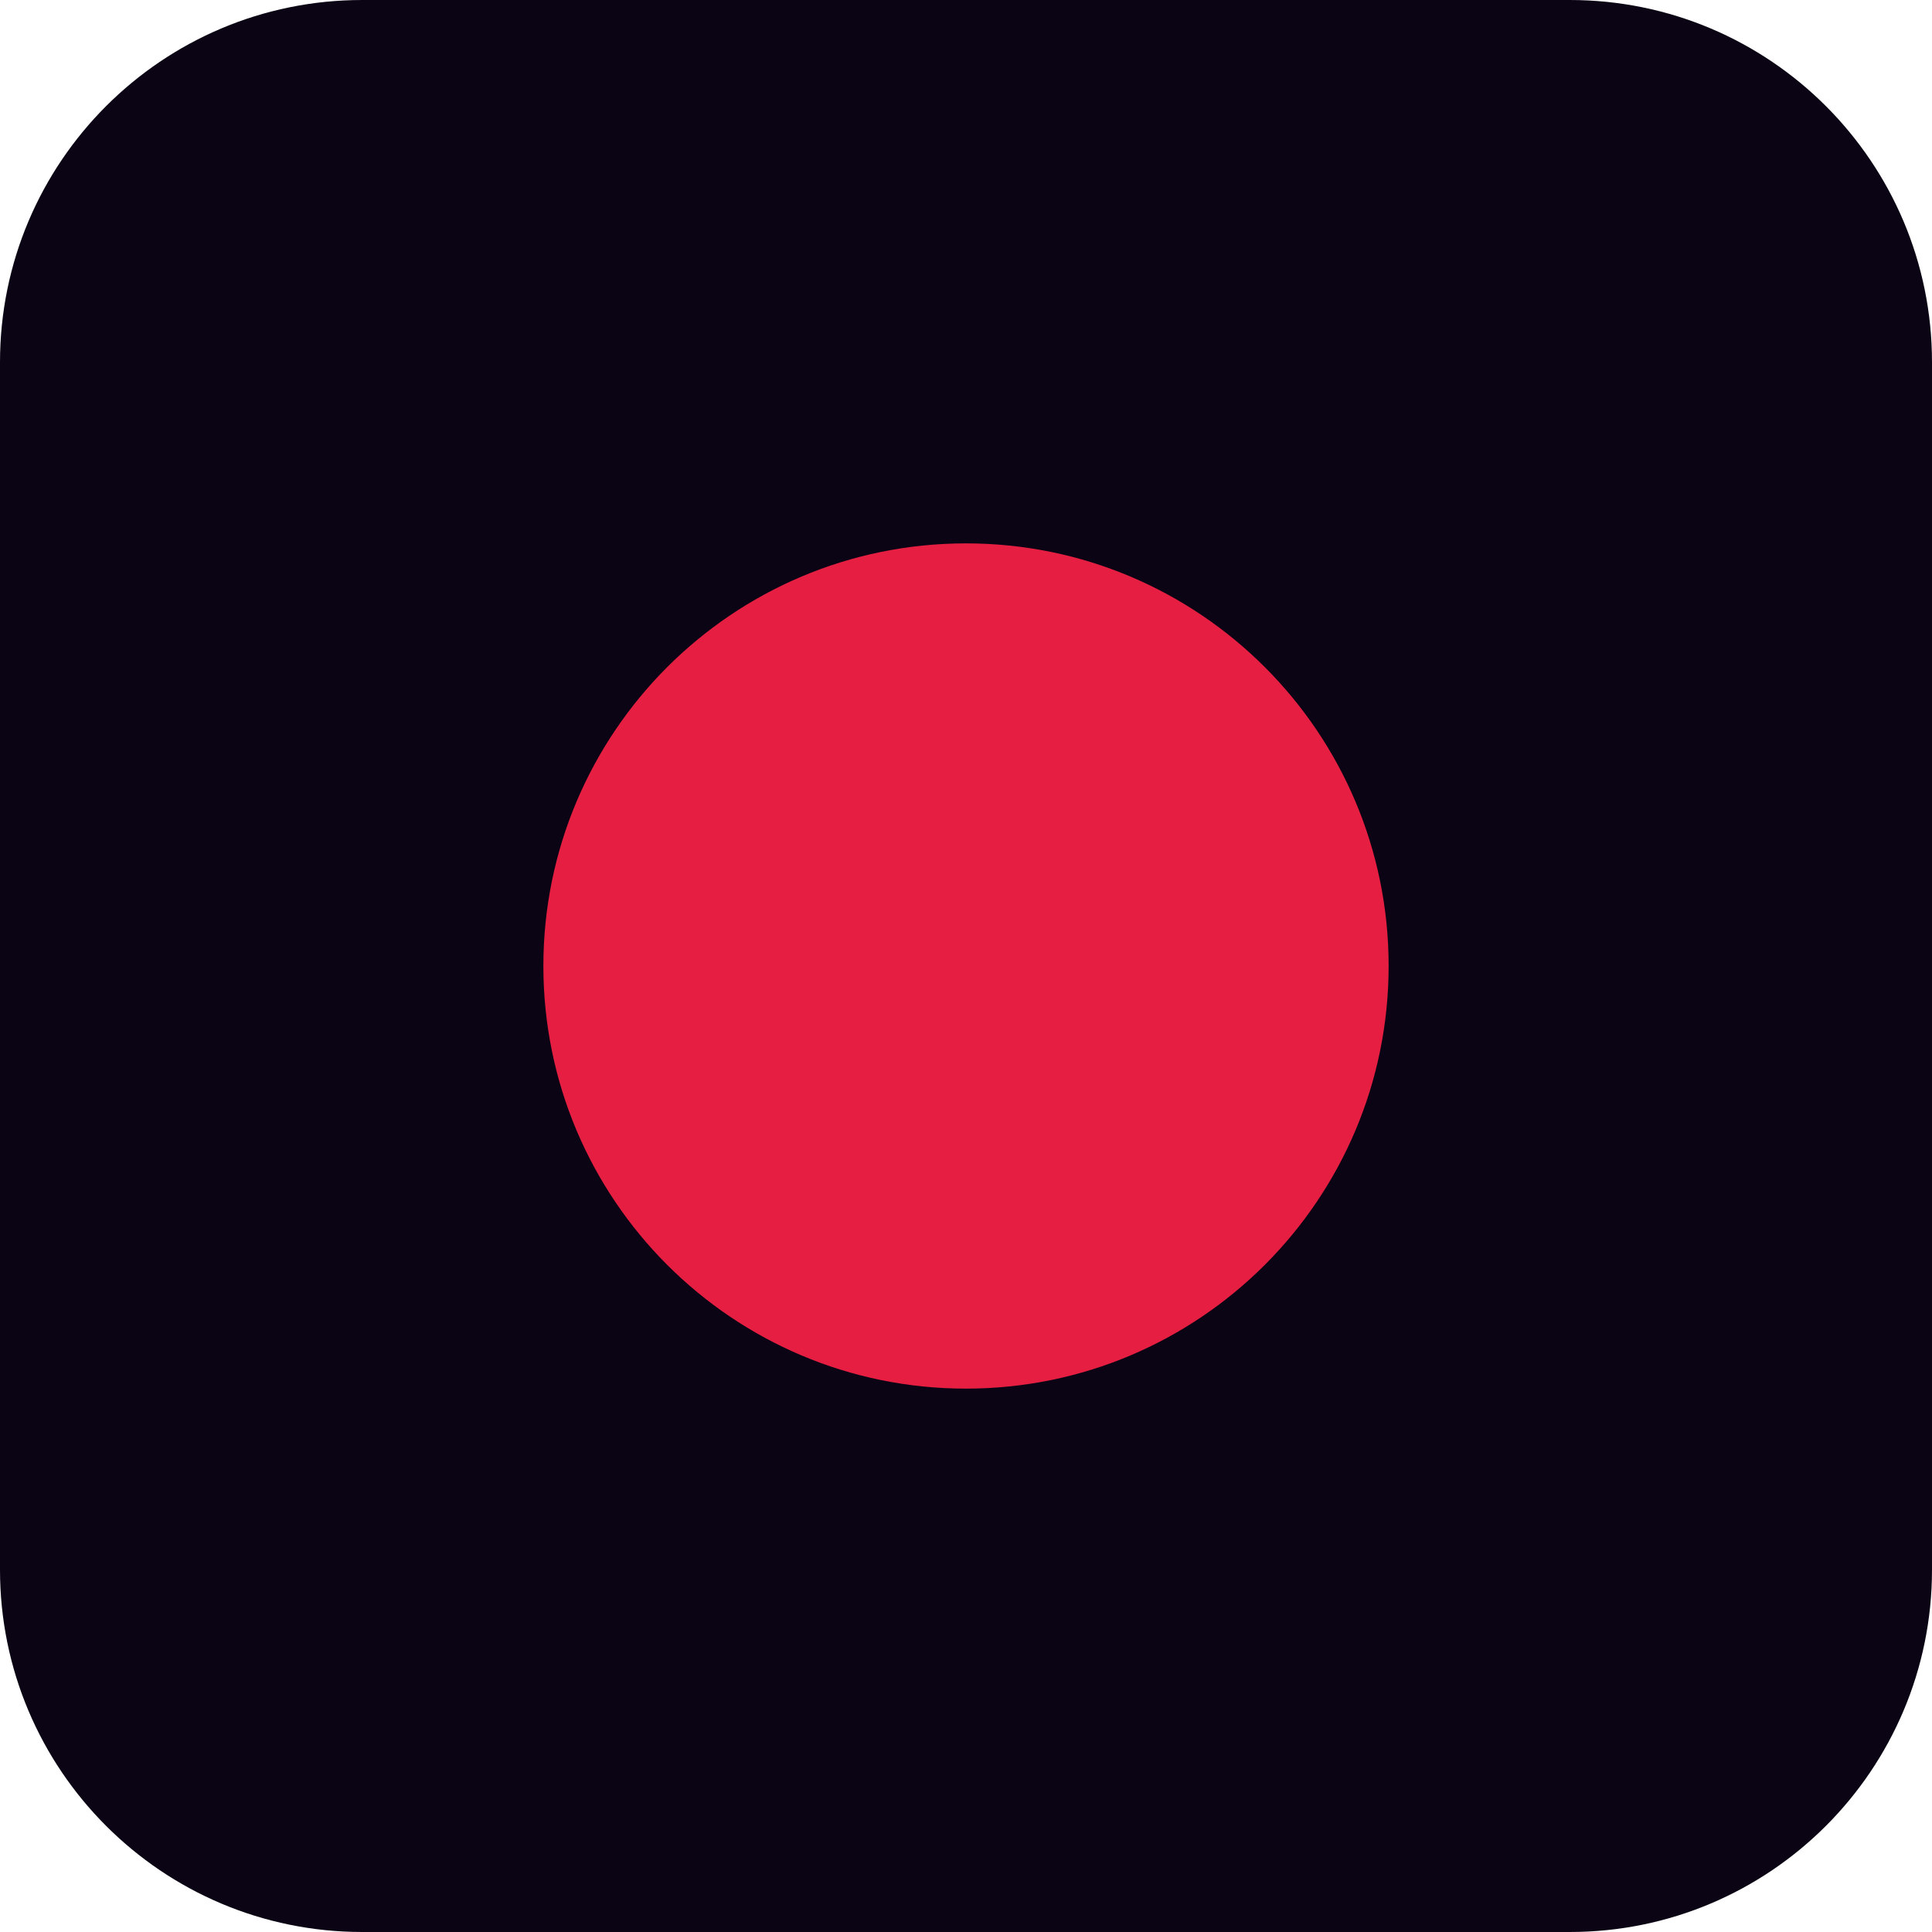
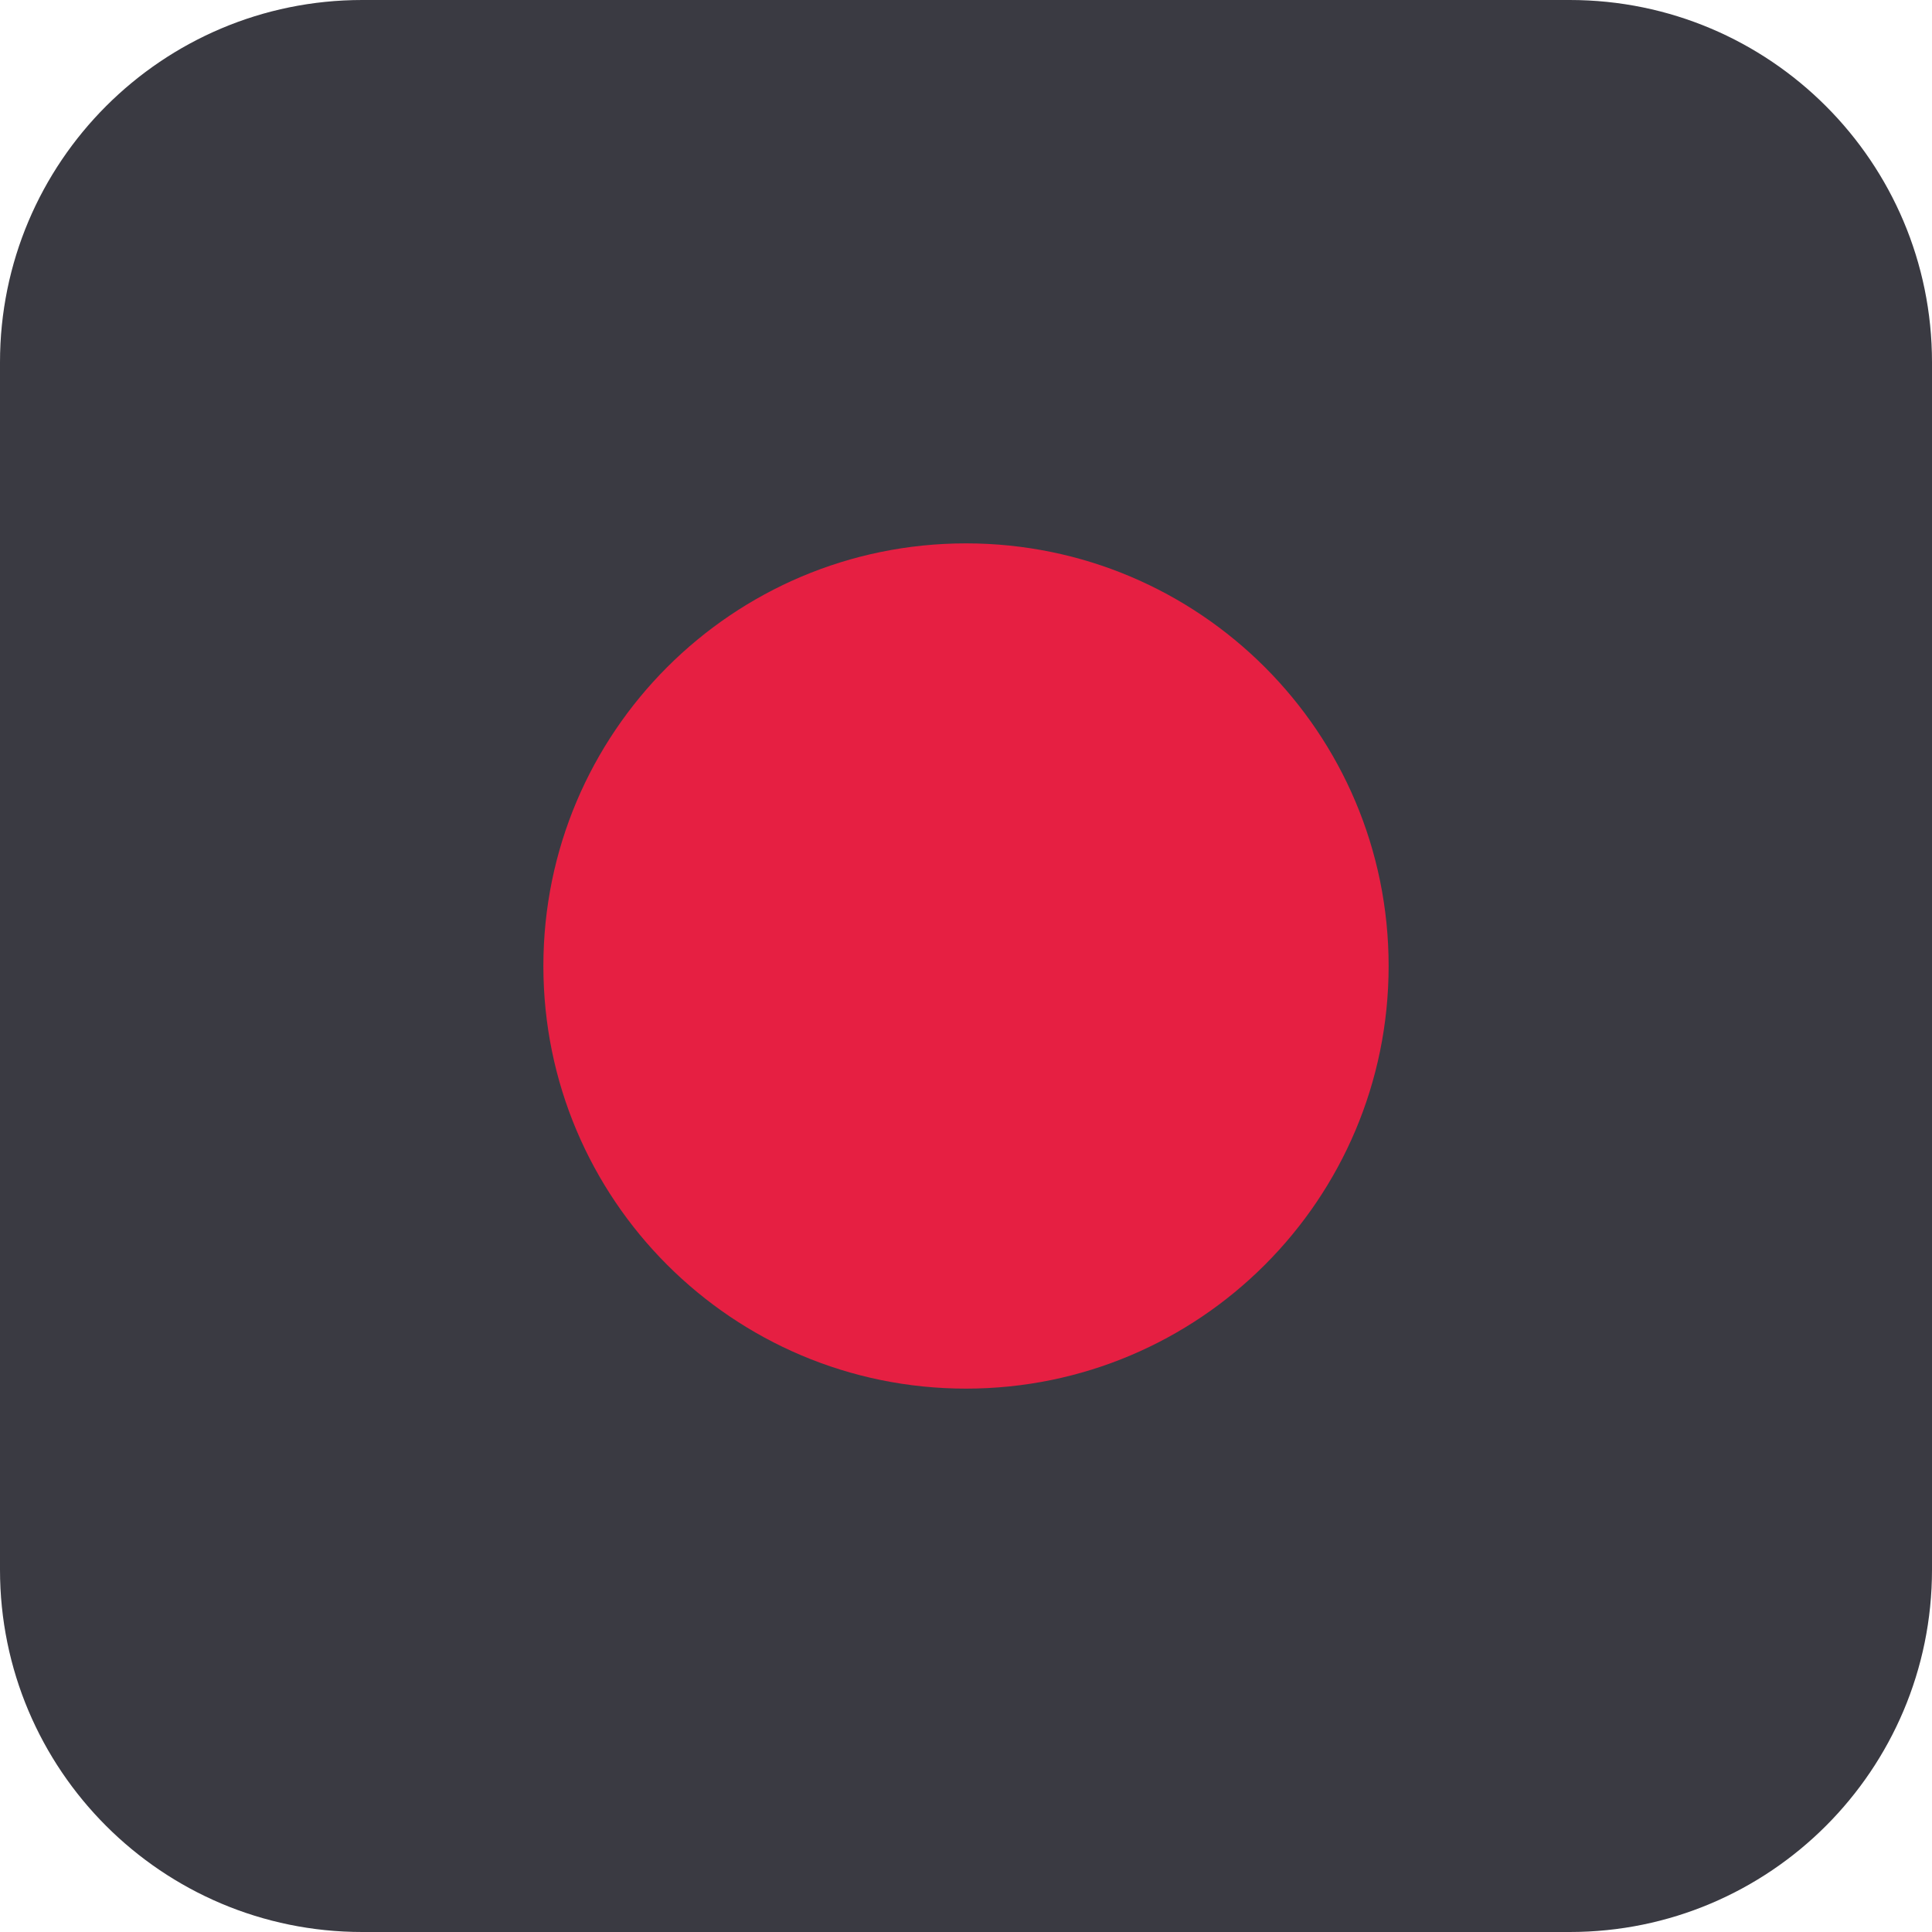
<svg xmlns="http://www.w3.org/2000/svg" width="32" height="32" viewBox="0 0 32 32">
-   <rect width="32" height="32" rx="6" fill="#0b0414" />
+   <rect width="32" height="32" rx="6" fill="#3a3a42" />
  <circle cx="16" cy="16" r="7" fill="#e61f42" />
</svg>
